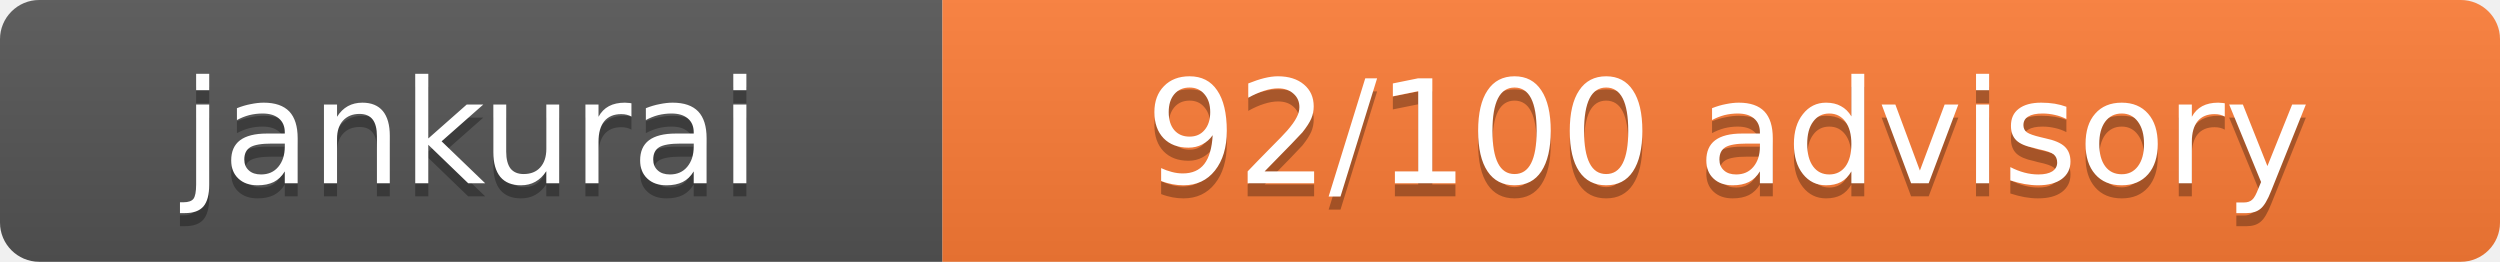
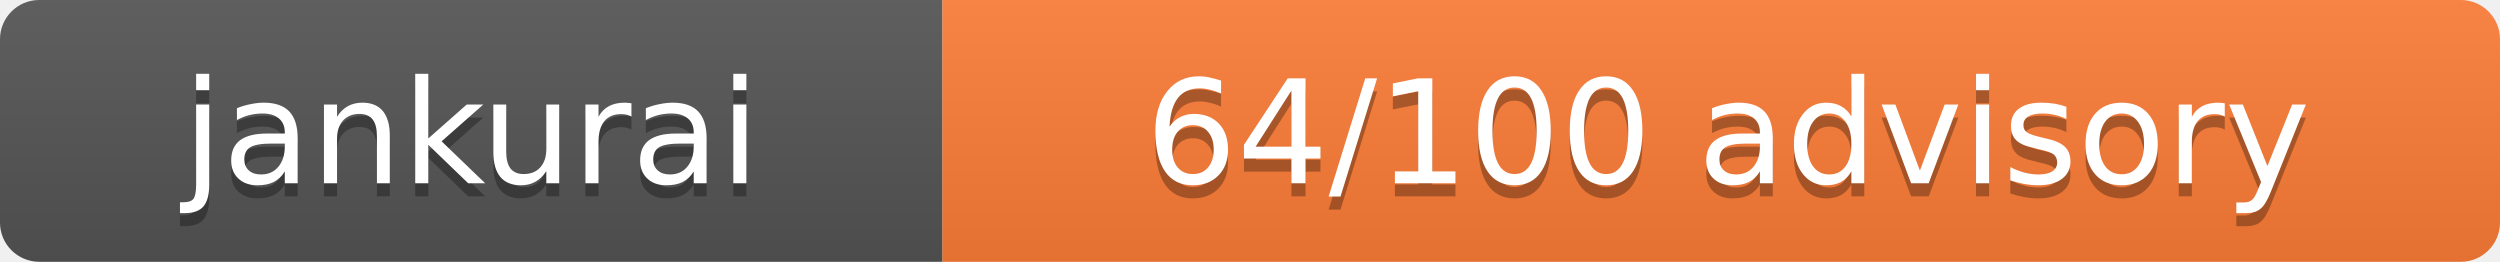
- <svg xmlns="http://www.w3.org/2000/svg" width="191" height="20" role="img" aria-label="Jankurai score: 92/100 advisory">
+ <svg xmlns="http://www.w3.org/2000/svg" width="191" height="20" role="img" aria-label="Jankurai score: 64/100 advisory">
  <linearGradient id="jankurai-badge-shadow" x2="0" y2="100%">
    <stop offset="0" stop-color="#bbb" stop-opacity=".1" />
    <stop offset="1" stop-opacity=".1" />
  </linearGradient>
  <clipPath id="jankurai-badge-radius">
    <rect width="191" height="20" rx="3" fill="#fff" />
  </clipPath>
  <g clip-path="url(#jankurai-badge-radius)">
    <rect width="72" height="20" fill="#555" />
    <rect x="72" width="119" height="20" fill="#fe7d37" />
    <rect width="191" height="20" fill="url(#jankurai-badge-shadow)" />
  </g>
  <g fill="#fff" text-anchor="middle" font-family="Verdana,Geneva,DejaVu Sans,sans-serif" font-size="11">
    <text x="36" y="15" fill="#010101" fill-opacity=".3">jankurai</text>
    <text x="36" y="14">jankurai</text>
-     <text x="132" y="15" fill="#010101" fill-opacity=".3">92/100 advisory</text>
-     <text x="132" y="14">92/100 advisory</text>
+     <text x="132" y="15" fill="#010101" fill-opacity=".3">64/100 advisory</text>
+     <text x="132" y="14">64/100 advisory</text>
  </g>
</svg>
